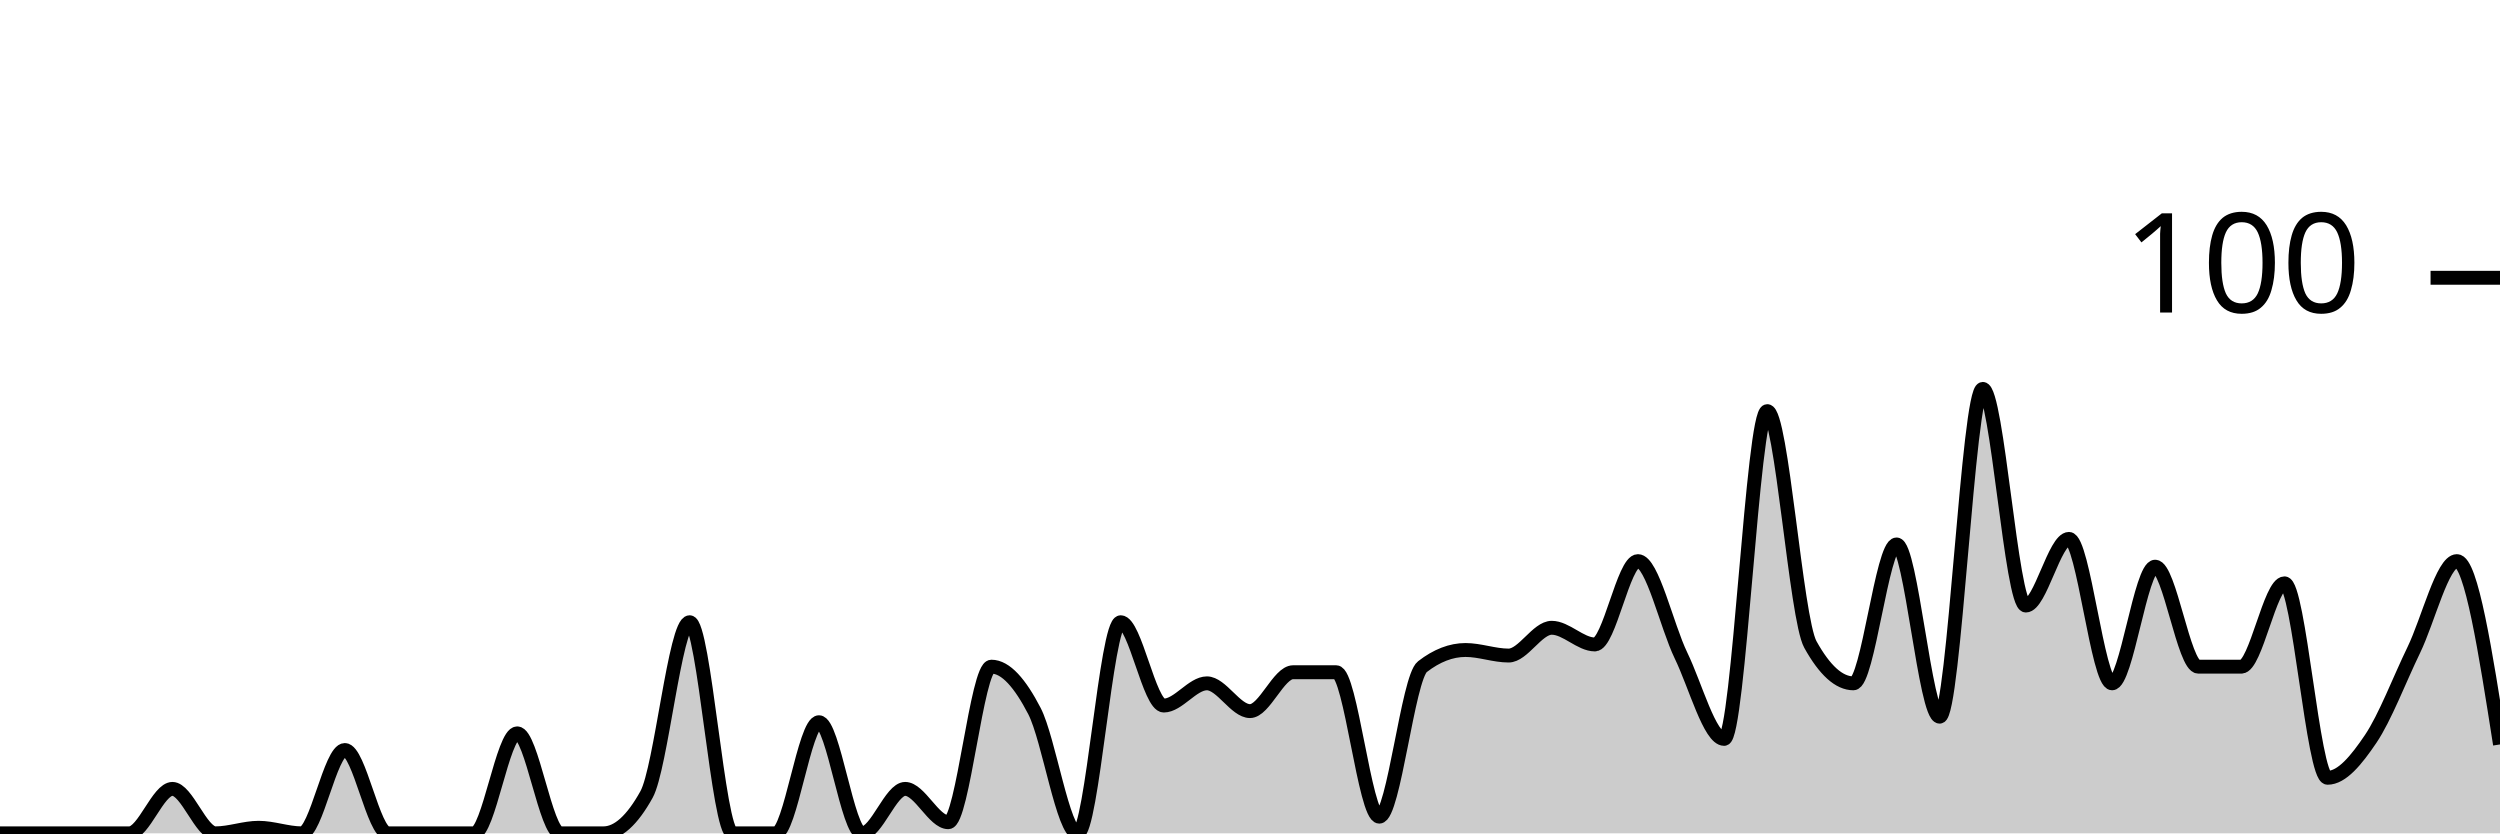
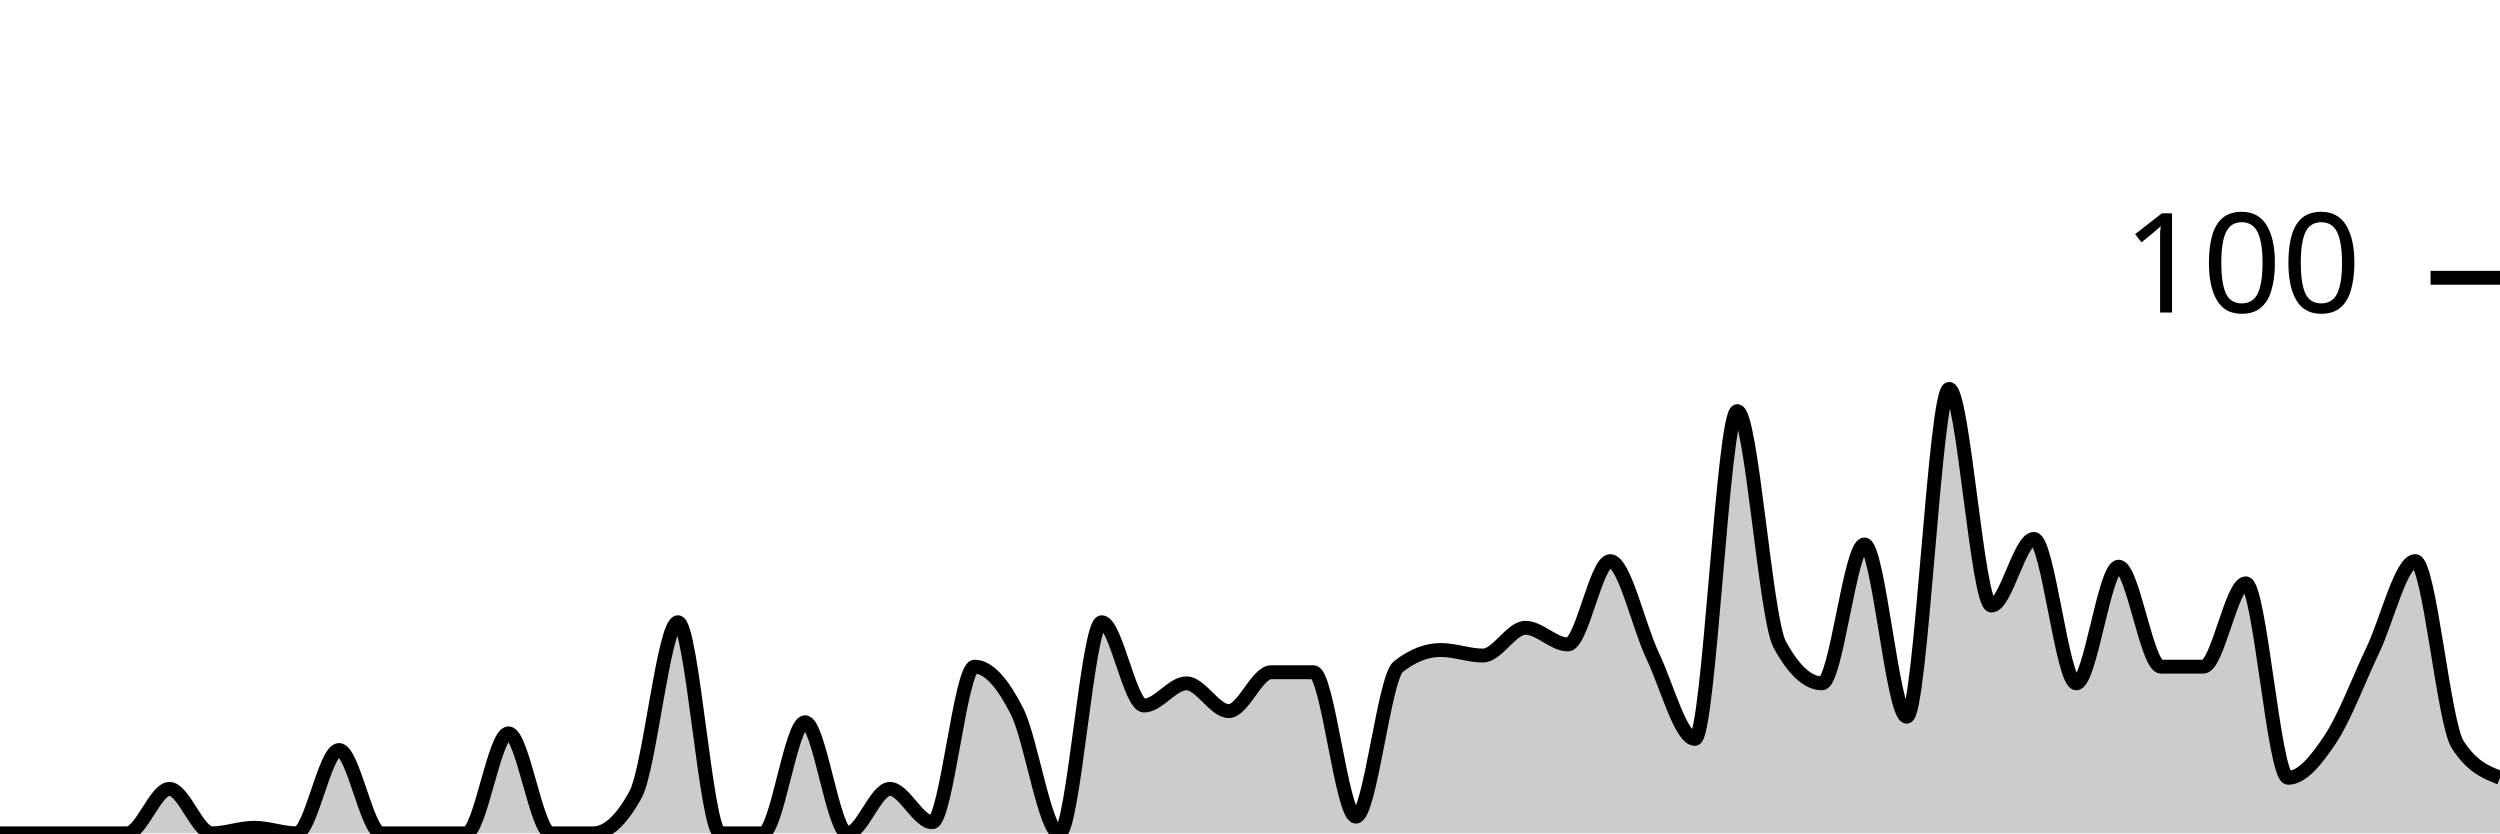
<svg xmlns="http://www.w3.org/2000/svg" viewBox="0 0 180 60">
  <g transform="translate(0,20)">
-     <path class="area" fill="rgba(0, 0, 0, 0.2)" d="M0,40C1.034,40,2.069,40,3.103,40C4.138,40,5.172,40,6.207,40C7.241,40,8.276,40,9.31,40C10.345,40,11.379,36.8,12.414,36.8C13.448,36.8,14.483,40,15.517,40C16.552,40,17.586,39.6,18.621,39.6C19.655,39.6,20.69,40,21.724,40C22.759,40,23.793,34,24.828,34C25.862,34,26.897,40,27.931,40C28.966,40,30,40,31.034,40C32.069,40,33.103,40,34.138,40C35.172,40,36.207,32.8,37.241,32.8C38.276,32.8,39.31,40,40.345,40C41.379,40,42.414,40,43.448,40C44.483,40,45.517,39.067,46.552,37.2C47.586,35.333,48.621,24.8,49.655,24.8C50.69,24.8,51.724,40,52.759,40C53.793,40,54.828,40,55.862,40C56.897,40,57.931,32,58.966,32C60,32,61.034,40,62.069,40C63.103,40,64.138,36.8,65.172,36.8C66.207,36.8,67.241,39.2,68.276,39.2C69.31,39.2,70.345,28,71.379,28C72.414,28,73.448,29.2,74.483,31.2C75.517,33.2,76.552,40,77.586,40C78.621,40,79.655,24.8,80.69,24.8C81.724,24.8,82.759,30.8,83.793,30.8C84.828,30.8,85.862,29.2,86.897,29.2C87.931,29.2,88.966,31.2,90,31.2C91.034,31.2,92.069,28.4,93.103,28.4C94.138,28.4,95.172,28.4,96.207,28.4C97.241,28.4,98.276,38.8,99.31,38.8C100.345,38.8,101.379,28.8,102.414,28C103.448,27.2,104.483,26.8,105.517,26.8C106.552,26.8,107.586,27.2,108.621,27.2C109.655,27.2,110.69,25.2,111.724,25.2C112.759,25.2,113.793,26.4,114.828,26.4C115.862,26.4,116.897,20.4,117.931,20.4C118.966,20.4,120,25.067,121.034,27.2C122.069,29.333,123.103,33.2,124.138,33.2C125.172,33.2,126.207,9.6,127.241,9.6C128.276,9.6,129.31,24.533,130.345,26.4C131.379,28.267,132.414,29.2,133.448,29.2C134.483,29.2,135.517,19.2,136.552,19.2C137.586,19.2,138.621,31.6,139.655,31.6C140.69,31.6,141.724,8,142.759,8C143.793,8,144.828,23.6,145.862,23.6C146.897,23.6,147.931,18.8,148.966,18.8C150,18.8,151.034,29.2,152.069,29.2C153.103,29.2,154.138,20.8,155.172,20.8C156.207,20.8,157.241,28,158.276,28C159.31,28,160.345,28,161.379,28C162.414,28,163.448,22,164.483,22C165.517,22,166.552,36,167.586,36C168.621,36,169.655,34.733,170.69,33.2C171.724,31.667,172.759,28.933,173.793,26.8C174.828,24.667,175.862,20.4,176.897,20.4C177.931,20.4,178.966,27,180,33.6L180,40C178.966,40,177.931,40,176.897,40C175.862,40,174.828,40,173.793,40C172.759,40,171.724,40,170.69,40C169.655,40,168.621,40,167.586,40C166.552,40,165.517,40,164.483,40C163.448,40,162.414,40,161.379,40C160.345,40,159.31,40,158.276,40C157.241,40,156.207,40,155.172,40C154.138,40,153.103,40,152.069,40C151.034,40,150,40,148.966,40C147.931,40,146.897,40,145.862,40C144.828,40,143.793,40,142.759,40C141.724,40,140.69,40,139.655,40C138.621,40,137.586,40,136.552,40C135.517,40,134.483,40,133.448,40C132.414,40,131.379,40,130.345,40C129.31,40,128.276,40,127.241,40C126.207,40,125.172,40,124.138,40C123.103,40,122.069,40,121.034,40C120,40,118.966,40,117.931,40C116.897,40,115.862,40,114.828,40C113.793,40,112.759,40,111.724,40C110.69,40,109.655,40,108.621,40C107.586,40,106.552,40,105.517,40C104.483,40,103.448,40,102.414,40C101.379,40,100.345,40,99.31,40C98.276,40,97.241,40,96.207,40C95.172,40,94.138,40,93.103,40C92.069,40,91.034,40,90,40C88.966,40,87.931,40,86.897,40C85.862,40,84.828,40,83.793,40C82.759,40,81.724,40,80.69,40C79.655,40,78.621,40,77.586,40C76.552,40,75.517,40,74.483,40C73.448,40,72.414,40,71.379,40C70.345,40,69.31,40,68.276,40C67.241,40,66.207,40,65.172,40C64.138,40,63.103,40,62.069,40C61.034,40,60,40,58.966,40C57.931,40,56.897,40,55.862,40C54.828,40,53.793,40,52.759,40C51.724,40,50.69,40,49.655,40C48.621,40,47.586,40,46.552,40C45.517,40,44.483,40,43.448,40C42.414,40,41.379,40,40.345,40C39.31,40,38.276,40,37.241,40C36.207,40,35.172,40,34.138,40C33.103,40,32.069,40,31.034,40C30,40,28.966,40,27.931,40C26.897,40,25.862,40,24.828,40C23.793,40,22.759,40,21.724,40C20.69,40,19.655,40,18.621,40C17.586,40,16.552,40,15.517,40C14.483,40,13.448,40,12.414,40C11.379,40,10.345,40,9.31,40C8.276,40,7.241,40,6.207,40C5.172,40,4.138,40,3.103,40C2.069,40,1.034,40,0,40Z" />
-     <path class="line" stroke="black" fill="none" d="M0,40C1.034,40,2.069,40,3.103,40C4.138,40,5.172,40,6.207,40C7.241,40,8.276,40,9.31,40C10.345,40,11.379,36.8,12.414,36.8C13.448,36.8,14.483,40,15.517,40C16.552,40,17.586,39.6,18.621,39.6C19.655,39.6,20.69,40,21.724,40C22.759,40,23.793,34,24.828,34C25.862,34,26.897,40,27.931,40C28.966,40,30,40,31.034,40C32.069,40,33.103,40,34.138,40C35.172,40,36.207,32.8,37.241,32.8C38.276,32.8,39.31,40,40.345,40C41.379,40,42.414,40,43.448,40C44.483,40,45.517,39.067,46.552,37.2C47.586,35.333,48.621,24.8,49.655,24.8C50.69,24.8,51.724,40,52.759,40C53.793,40,54.828,40,55.862,40C56.897,40,57.931,32,58.966,32C60,32,61.034,40,62.069,40C63.103,40,64.138,36.8,65.172,36.8C66.207,36.8,67.241,39.2,68.276,39.2C69.31,39.2,70.345,28,71.379,28C72.414,28,73.448,29.2,74.483,31.2C75.517,33.2,76.552,40,77.586,40C78.621,40,79.655,24.8,80.69,24.8C81.724,24.8,82.759,30.8,83.793,30.8C84.828,30.8,85.862,29.2,86.897,29.2C87.931,29.2,88.966,31.2,90,31.2C91.034,31.2,92.069,28.4,93.103,28.4C94.138,28.4,95.172,28.4,96.207,28.4C97.241,28.4,98.276,38.8,99.31,38.8C100.345,38.8,101.379,28.8,102.414,28C103.448,27.2,104.483,26.8,105.517,26.8C106.552,26.8,107.586,27.2,108.621,27.2C109.655,27.2,110.69,25.2,111.724,25.2C112.759,25.2,113.793,26.4,114.828,26.4C115.862,26.4,116.897,20.4,117.931,20.4C118.966,20.4,120,25.067,121.034,27.2C122.069,29.333,123.103,33.2,124.138,33.2C125.172,33.2,126.207,9.6,127.241,9.6C128.276,9.6,129.31,24.533,130.345,26.4C131.379,28.267,132.414,29.2,133.448,29.2C134.483,29.2,135.517,19.2,136.552,19.2C137.586,19.2,138.621,31.6,139.655,31.6C140.69,31.6,141.724,8,142.759,8C143.793,8,144.828,23.6,145.862,23.6C146.897,23.6,147.931,18.8,148.966,18.8C150,18.8,151.034,29.2,152.069,29.2C153.103,29.2,154.138,20.8,155.172,20.8C156.207,20.8,157.241,28,158.276,28C159.31,28,160.345,28,161.379,28C162.414,28,163.448,22,164.483,22C165.517,22,166.552,36,167.586,36C168.621,36,169.655,34.733,170.69,33.2C171.724,31.667,172.759,28.933,173.793,26.8C174.828,24.667,175.862,20.4,176.897,20.4C177.931,20.4,178.966,27,180,33.6" />
+     <path class="area" fill="rgba(0, 0, 0, 0.2)" d="M0,40C1.017,40,2.034,40,3.051,40C4.068,40,5.085,40,6.102,40C7.119,40,8.136,40,9.153,40C10.169,40,11.186,36.8,12.203,36.8C13.22,36.8,14.237,40,15.254,40C16.271,40,17.288,39.6,18.305,39.6C19.322,39.6,20.339,40,21.356,40C22.373,40,23.39,34,24.407,34C25.424,34,26.441,40,27.458,40C28.475,40,29.492,40,30.508,40C31.525,40,32.542,40,33.559,40C34.576,40,35.593,32.8,36.61,32.8C37.627,32.8,38.644,40,39.661,40C40.678,40,41.695,40,42.712,40C43.729,40,44.746,39.067,45.763,37.2C46.78,35.333,47.797,24.8,48.814,24.8C49.831,24.8,50.847,40,51.864,40C52.881,40,53.898,40,54.915,40C55.932,40,56.949,32,57.966,32C58.983,32,60,40,61.017,40C62.034,40,63.051,36.8,64.068,36.8C65.085,36.8,66.102,39.2,67.119,39.2C68.136,39.2,69.153,28,70.169,28C71.186,28,72.203,29.2,73.22,31.2C74.237,33.2,75.254,40,76.271,40C77.288,40,78.305,24.8,79.322,24.8C80.339,24.8,81.356,30.8,82.373,30.8C83.39,30.8,84.407,29.2,85.424,29.2C86.441,29.2,87.458,31.2,88.475,31.2C89.492,31.2,90.508,28.4,91.525,28.4C92.542,28.4,93.559,28.4,94.576,28.4C95.593,28.4,96.61,38.8,97.627,38.8C98.644,38.8,99.661,28.8,100.678,28C101.695,27.2,102.712,26.8,103.729,26.8C104.746,26.8,105.763,27.2,106.78,27.2C107.797,27.2,108.814,25.2,109.831,25.2C110.847,25.2,111.864,26.4,112.881,26.4C113.898,26.4,114.915,20.4,115.932,20.4C116.949,20.4,117.966,25.067,118.983,27.2C120,29.333,121.017,33.2,122.034,33.2C123.051,33.2,124.068,9.6,125.085,9.6C126.102,9.6,127.119,24.533,128.136,26.4C129.153,28.267,130.169,29.2,131.186,29.2C132.203,29.2,133.22,19.2,134.237,19.2C135.254,19.2,136.271,31.6,137.288,31.6C138.305,31.6,139.322,8,140.339,8C141.356,8,142.373,23.6,143.39,23.6C144.407,23.6,145.424,18.8,146.441,18.8C147.458,18.8,148.475,29.2,149.492,29.2C150.508,29.2,151.525,20.8,152.542,20.8C153.559,20.8,154.576,28,155.593,28C156.61,28,157.627,28,158.644,28C159.661,28,160.678,22,161.695,22C162.712,22,163.729,36,164.746,36C165.763,36,166.78,34.733,167.797,33.2C168.814,31.667,169.831,28.933,170.847,26.8C171.864,24.667,172.881,20.4,173.898,20.4C174.915,20.4,175.932,32,176.949,33.6C177.966,35.2,178.983,35.6,180,36L180,40C178.983,40,177.966,40,176.949,40C175.932,40,174.915,40,173.898,40C172.881,40,171.864,40,170.847,40C169.831,40,168.814,40,167.797,40C166.78,40,165.763,40,164.746,40C163.729,40,162.712,40,161.695,40C160.678,40,159.661,40,158.644,40C157.627,40,156.61,40,155.593,40C154.576,40,153.559,40,152.542,40C151.525,40,150.508,40,149.492,40C148.475,40,147.458,40,146.441,40C145.424,40,144.407,40,143.39,40C142.373,40,141.356,40,140.339,40C139.322,40,138.305,40,137.288,40C136.271,40,135.254,40,134.237,40C133.22,40,132.203,40,131.186,40C130.169,40,129.153,40,128.136,40C127.119,40,126.102,40,125.085,40C124.068,40,123.051,40,122.034,40C121.017,40,120,40,118.983,40C117.966,40,116.949,40,115.932,40C114.915,40,113.898,40,112.881,40C111.864,40,110.847,40,109.831,40C108.814,40,107.797,40,106.78,40C105.763,40,104.746,40,103.729,40C102.712,40,101.695,40,100.678,40C99.661,40,98.644,40,97.627,40C96.61,40,95.593,40,94.576,40C93.559,40,92.542,40,91.525,40C90.508,40,89.492,40,88.475,40C87.458,40,86.441,40,85.424,40C84.407,40,83.39,40,82.373,40C81.356,40,80.339,40,79.322,40C78.305,40,77.288,40,76.271,40C75.254,40,74.237,40,73.22,40C72.203,40,71.186,40,70.169,40C69.153,40,68.136,40,67.119,40C66.102,40,65.085,40,64.068,40C63.051,40,62.034,40,61.017,40C60,40,58.983,40,57.966,40C56.949,40,55.932,40,54.915,40C53.898,40,52.881,40,51.864,40C50.847,40,49.831,40,48.814,40C47.797,40,46.78,40,45.763,40C44.746,40,43.729,40,42.712,40C41.695,40,40.678,40,39.661,40C38.644,40,37.627,40,36.61,40C35.593,40,34.576,40,33.559,40C32.542,40,31.525,40,30.508,40C29.492,40,28.475,40,27.458,40C26.441,40,25.424,40,24.407,40C23.39,40,22.373,40,21.356,40C20.339,40,19.322,40,18.305,40C17.288,40,16.271,40,15.254,40C14.237,40,13.22,40,12.203,40C11.186,40,10.169,40,9.153,40C8.136,40,7.119,40,6.102,40C5.085,40,4.068,40,3.051,40C2.034,40,1.017,40,0,40Z" />
+     <path class="line" stroke="black" fill="none" d="M0,40C1.017,40,2.034,40,3.051,40C4.068,40,5.085,40,6.102,40C7.119,40,8.136,40,9.153,40C10.169,40,11.186,36.8,12.203,36.8C13.22,36.8,14.237,40,15.254,40C16.271,40,17.288,39.6,18.305,39.6C19.322,39.6,20.339,40,21.356,40C22.373,40,23.39,34,24.407,34C25.424,34,26.441,40,27.458,40C28.475,40,29.492,40,30.508,40C31.525,40,32.542,40,33.559,40C34.576,40,35.593,32.8,36.61,32.8C37.627,32.8,38.644,40,39.661,40C40.678,40,41.695,40,42.712,40C43.729,40,44.746,39.067,45.763,37.2C46.78,35.333,47.797,24.8,48.814,24.8C49.831,24.8,50.847,40,51.864,40C52.881,40,53.898,40,54.915,40C55.932,40,56.949,32,57.966,32C58.983,32,60,40,61.017,40C62.034,40,63.051,36.8,64.068,36.8C65.085,36.8,66.102,39.2,67.119,39.2C68.136,39.2,69.153,28,70.169,28C71.186,28,72.203,29.2,73.22,31.2C74.237,33.2,75.254,40,76.271,40C77.288,40,78.305,24.8,79.322,24.8C80.339,24.8,81.356,30.8,82.373,30.8C83.39,30.8,84.407,29.2,85.424,29.2C86.441,29.2,87.458,31.2,88.475,31.2C89.492,31.2,90.508,28.4,91.525,28.4C92.542,28.4,93.559,28.4,94.576,28.4C95.593,28.4,96.61,38.8,97.627,38.8C98.644,38.8,99.661,28.8,100.678,28C101.695,27.2,102.712,26.8,103.729,26.8C104.746,26.8,105.763,27.2,106.78,27.2C107.797,27.2,108.814,25.2,109.831,25.2C110.847,25.2,111.864,26.4,112.881,26.4C113.898,26.4,114.915,20.4,115.932,20.4C116.949,20.4,117.966,25.067,118.983,27.2C120,29.333,121.017,33.2,122.034,33.2C123.051,33.2,124.068,9.6,125.085,9.6C126.102,9.6,127.119,24.533,128.136,26.4C129.153,28.267,130.169,29.2,131.186,29.2C132.203,29.2,133.22,19.2,134.237,19.2C135.254,19.2,136.271,31.6,137.288,31.6C138.305,31.6,139.322,8,140.339,8C141.356,8,142.373,23.6,143.39,23.6C144.407,23.6,145.424,18.8,146.441,18.8C147.458,18.8,148.475,29.2,149.492,29.2C150.508,29.2,151.525,20.8,152.542,20.8C153.559,20.8,154.576,28,155.593,28C156.61,28,157.627,28,158.644,28C159.661,28,160.678,22,161.695,22C162.712,22,163.729,36,164.746,36C165.763,36,166.78,34.733,167.797,33.2C168.814,31.667,169.831,28.933,170.847,26.8C171.864,24.667,172.881,20.4,173.898,20.4C174.915,20.4,175.932,32,176.949,33.6C177.966,35.2,178.983,35.6,180,36" />
    <path class="axis-ceiling" stroke-width="1" stroke="black" fill="none" d="M175,0L180,0" />
    <text class="axis-ceiling-label" font-family="sans-serif" text-anchor="end" font-size="10px" x="170" y="2.5">100</text>
  </g>
</svg>
